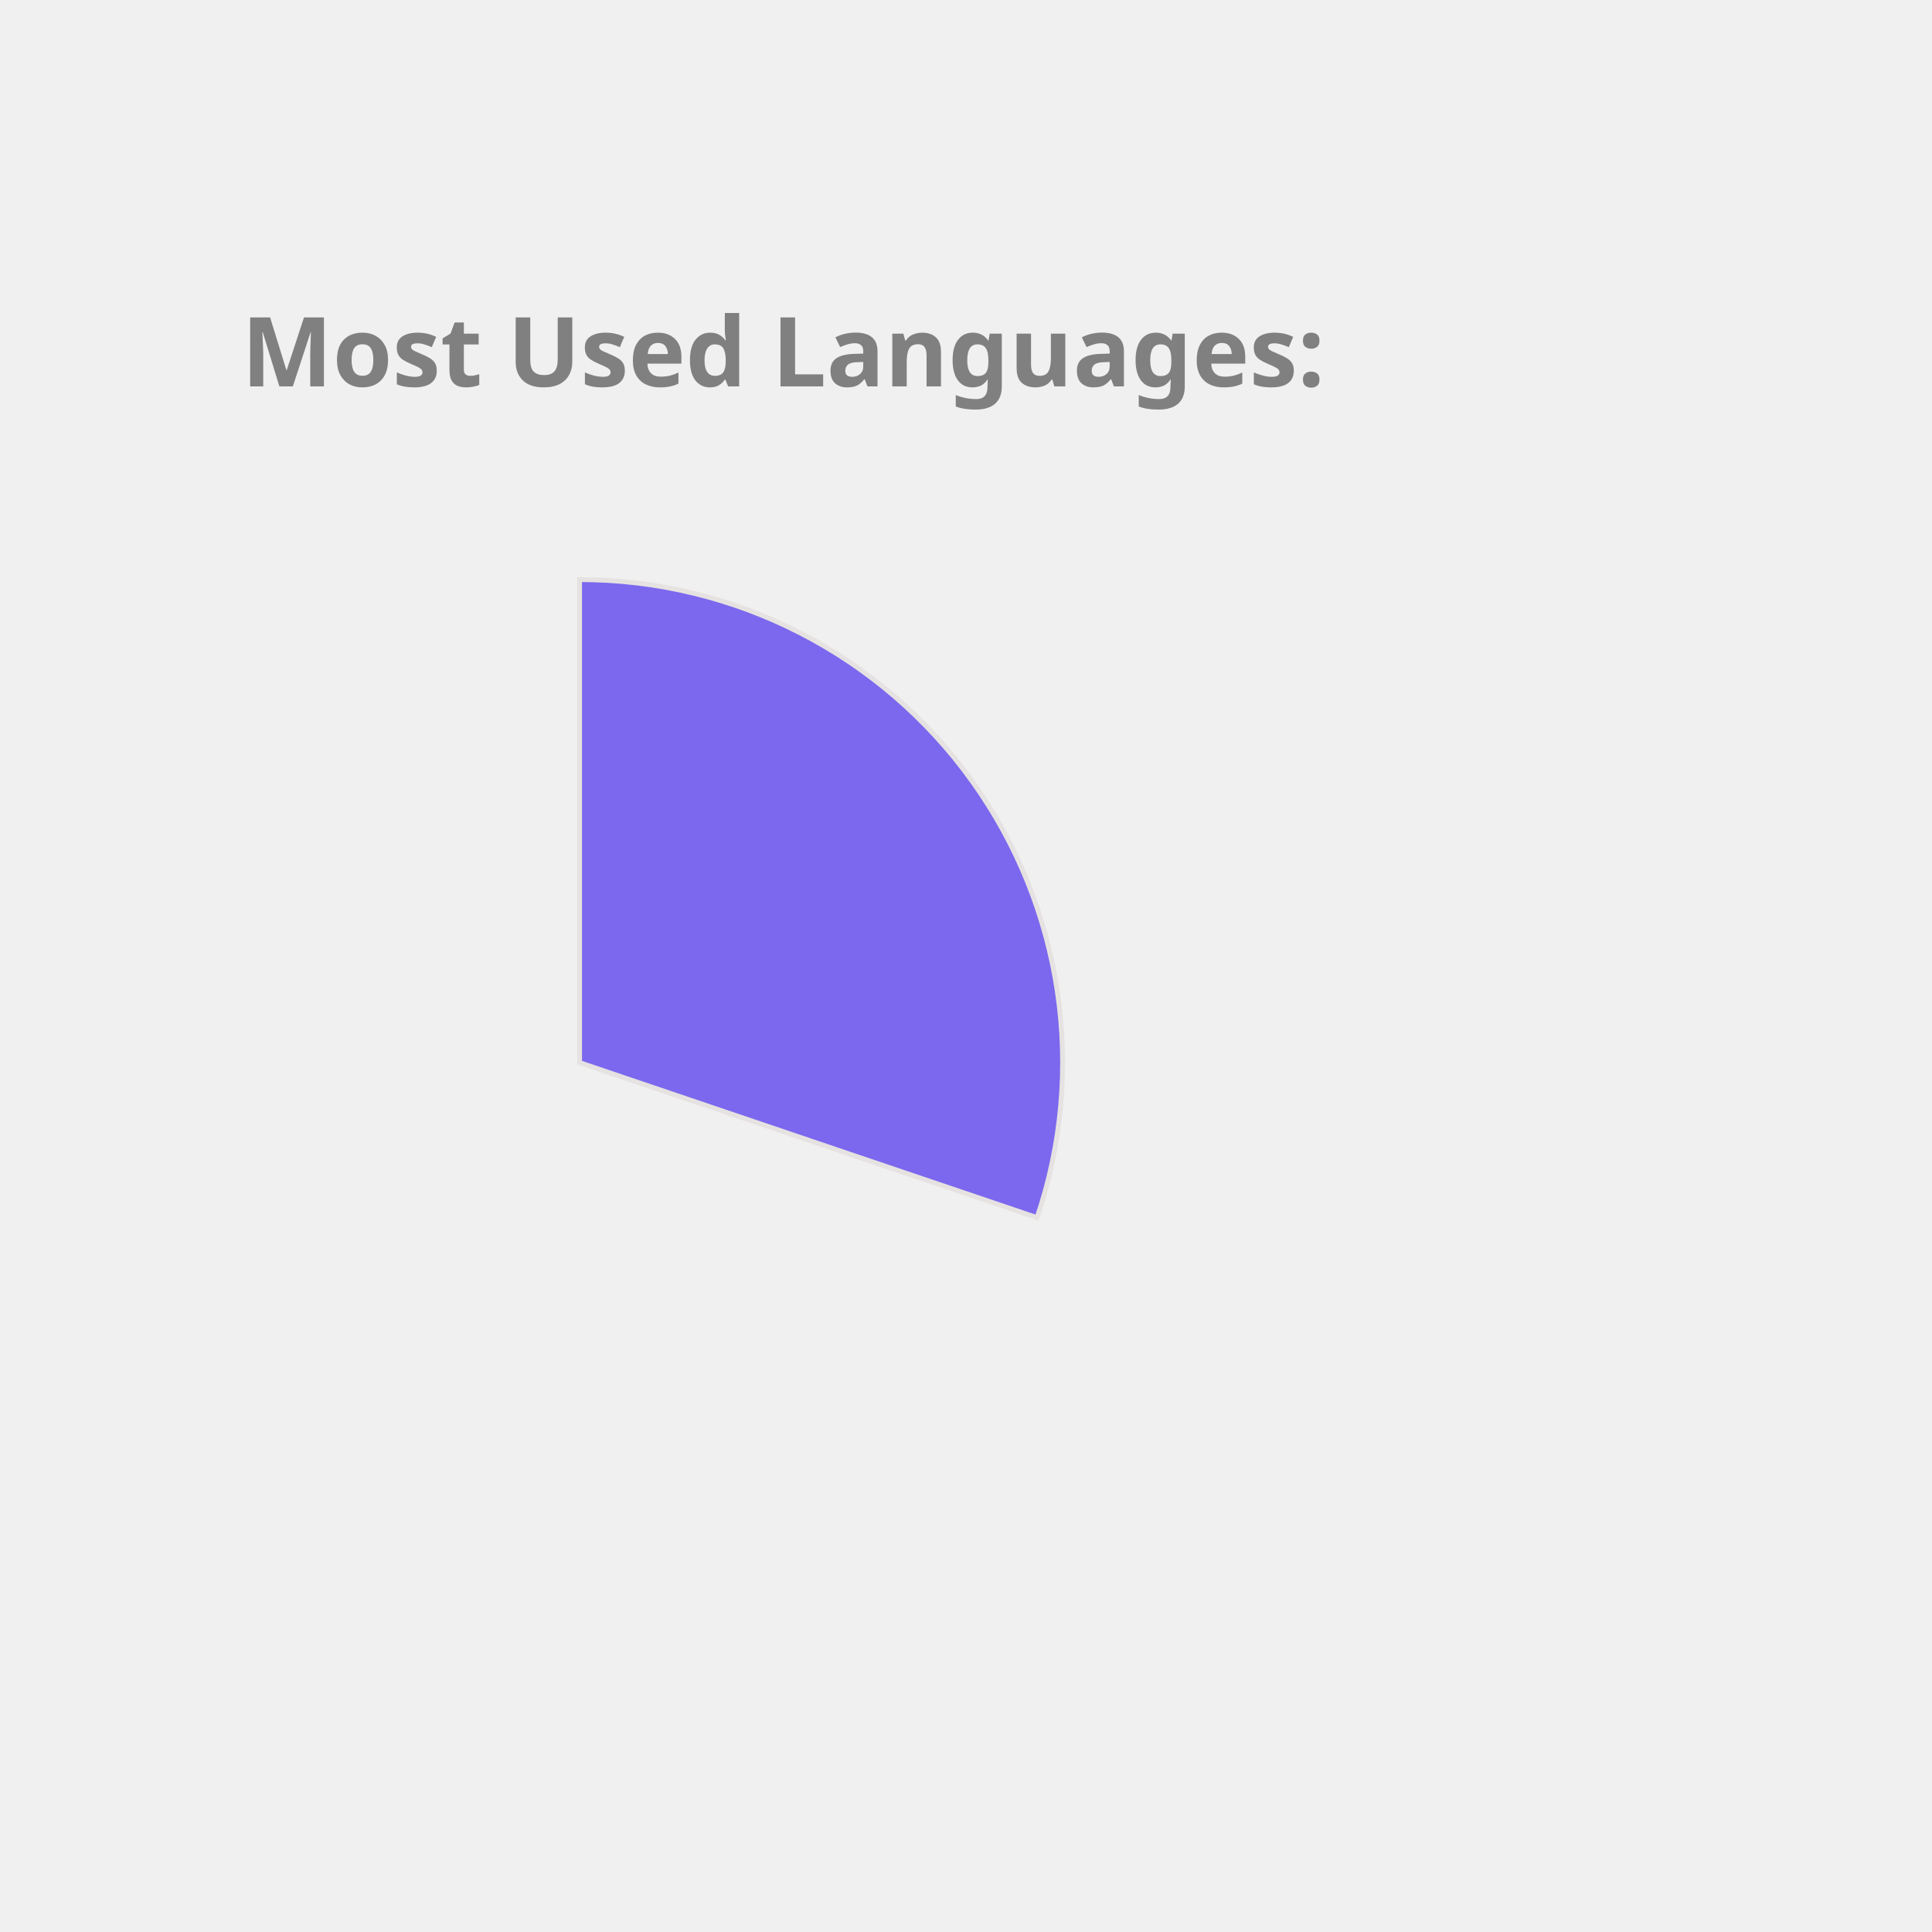
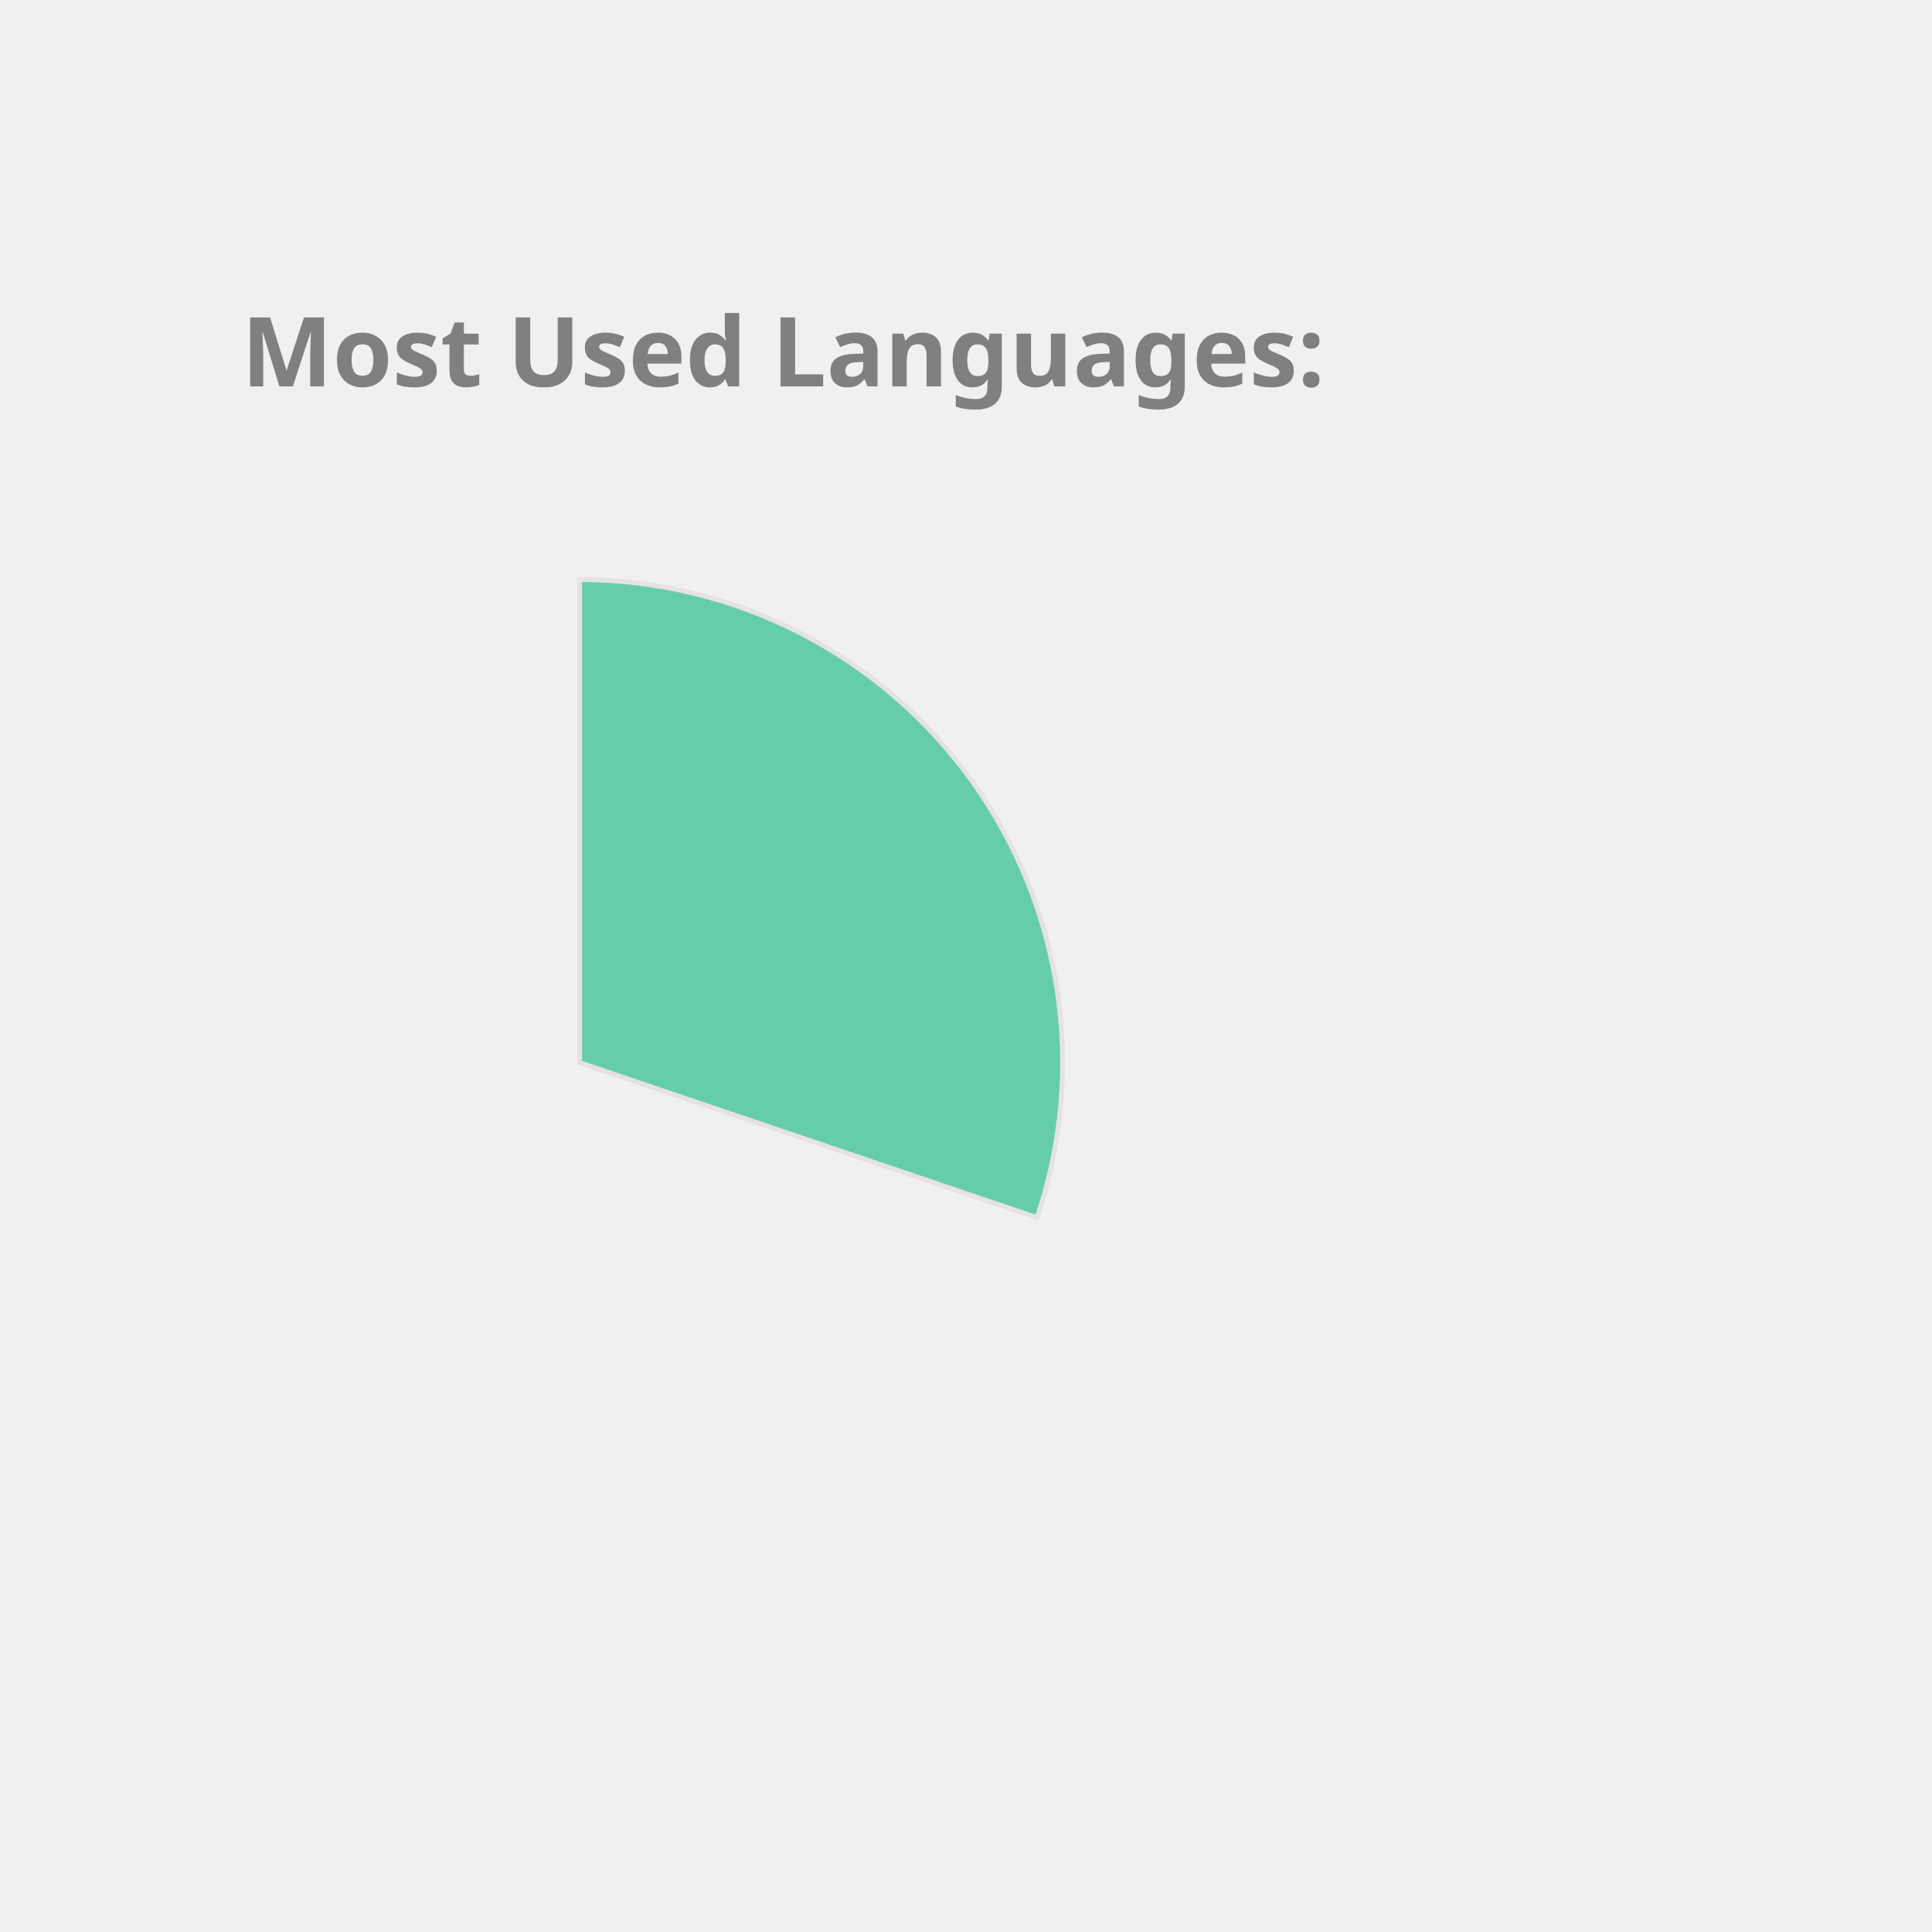
<svg xmlns="http://www.w3.org/2000/svg" height="350px" width="350px" viewBox="0 0 400 400">
  <style> 
        .label {
                font: bold 20px sans-serif;
                color: #404040;
                -webkit-text-stroke: 1px white;
        }

        path {
                stroke: #E6E2E1;
                stroke-width: 1px;
                transform: translate(60px, 100px);
        }

        .path_1 {
                animation: fadeIn 5s linear forwards;
        }

        .path_2 {
                transform: scale(0);
                animation: fadeIn 5s linear forwards 5s;
        }


        
        .path_3 {
                transform: scale(0);
                animation: fadeIn 5s linear forwards 10s;
        }


        .path_4 {
                transform: scale(0);
                animation: fadeIn 5s linear forwards 15s;
        }

        .path_5 {
                transform: scale(0);
                animation: fadeIn 5s linear forwards 20s;
        }

        .path_6 {
                transform: scale(0);
                animation: fadeIn 5s linear forwards 25s;
        }

        .path_7 {
                transform: scale(0);
                animation: fadeIn 5s linear forwards 30s;
        }

        .path_8 {
                transform: scale(0);
                animation: fadeIn 5s linear forwards 35s;
        }

        .path_9 {
                transform: scale(0);
                animation: fadeIn 5s linear forwards 40s;
        }

        .path_10 {
                transform: scale(0);
                animation: fadeIn 5s linear forwards 45s;
        }

        @keyframes fadeIn {
                0% {                        
                        transform: translate(250px, 300px) rotate(0deg) scale(0);
                        
                }
                50% {
                        transform: translate(150px, 220px) rotate(180deg) scale(0.5);
                        
                }
                
                100% {
                        transform: translate(60px, 120px) rotate(360deg) scale(1);
                        
                }
        }
        .txt_1 {
                opacity: 0;
                animation: txtShow 5s linear forwards 0s;
        }

        .txt_2 {
                opacity: 0;
                animation: txtShow 5s linear forwards 5s;
        }

        .txt_3 {
                opacity: 0;
                animation: txtShow 5s linear forwards 10s;
        }

        .txt_4 {
                opacity: 0;
                animation: txtShow 5s linear forwards 15s;
        }

        .txt_5 {
                opacity: 0;
                animation: txtShow 5s linear forwards 20s;
        }

        .txt_6 {
                opacity: 0;
                animation: txtShow 5s linear forwards 25s;
        }

        .txt_7 {
                opacity: 0;
                animation: txtShow 5s linear forwards 30s;
        }

        .txt_8 {
                opacity: 0;
                animation: txtShow 5s linear forwards 35s;
        }

        .txt_9 {
                opacity: 0;
                animation: txtShow 5s linear forwards 40s;
        }

        .txt_10 {
                opacity: 0;
                animation: txtShow 5s linear forwards 45s;
        }

        @keyframes txtShow {
                0% {                        
                        opacity: 0;
                        transform: translate(0px, 0px) scale(0);
                }
                100% {
                        opacity: 1;
                        transform: translate(0px, 0px) scale(1);
                        
                }
        }
</style>
-   <path class="path_1" d="M 60,120 L 60,20 A 100,100 0 0 1 154.71,152.094 Z" fill="MediumSlateBlue" stroke="#fff" stroke-width="2" />
-   <text class="txt_1" x="260" y="150" fill="MediumSlateBlue" stroke="MediumSlateBlue" stroke-width="1">C++</text>
-   <path class="path_2" d="M 60,120 L 154.71,152.094 A 100,100 0 0 1 58.743,219.992 Z" fill="RosyBrown" stroke="#fff" stroke-width="2" />
-   <text class="txt_2" x="260" y="170" fill="RosyBrown" stroke="RosyBrown" stroke-width="1">Python</text>
-   <path class="path_3" d="M 60,120 L 58.743,219.992 A 100,100 0 0 1 -32.745,157.396 Z" fill="Gold" stroke="#fff" stroke-width="2" />
-   <text class="txt_3" x="260" y="190" fill="Gold" stroke="Gold" stroke-width="1">JavaScript</text>
-   <path class="path_4" d="M 60,120 L -32.745,157.396 A 100,100 0 0 1 -35.486,90.296 Z" fill="Pink" stroke="#fff" stroke-width="2" />
-   <text class="txt_4" x="260" y="210" fill="Pink" stroke="Pink" stroke-width="1">Jupyter Notebook</text>
-   <path class="path_5" d="M 60,120 L -35.486,90.296 A 100,100 0 0 1 3.792,37.292 Z" fill="Chocolate" stroke="#fff" stroke-width="2" />
-   <text class="txt_5" x="260" y="230" fill="Chocolate" stroke="Chocolate" stroke-width="1">Java</text>
-   <path class="path_6" d="M 60,120 L 3.792,37.292 A 100,100 0 0 1 36.961,22.69 Z" fill="Orange" stroke="#fff" stroke-width="2" />
-   <text class="txt_6" x="260" y="250" fill="Orange" stroke="Orange" stroke-width="1">HTML</text>
+   <path class="path_1" d="M 60,120 L 60,20 A 100,100 0 0 1 154.71,152.094 Z" fill="MediumAquaMarine" stroke="#fff" stroke-width="2" />
+   <text class="txt_1" x="260" y="150" fill="MediumAquaMarine" stroke="MediumAquaMarine" stroke-width="1">C++</text>
+   <path class="path_2" d="M 60,120 L 154.71,152.094 A 100,100 0 0 1 58.743,219.992 Z" fill="Orange" stroke="#fff" stroke-width="2" />
+   <text class="txt_2" x="260" y="170" fill="Orange" stroke="Orange" stroke-width="1">Python</text>
+   <path class="path_3" d="M 60,120 L 58.743,219.992 A 100,100 0 0 1 -32.745,157.396 Z" fill="LightSeaGreen" stroke="#fff" stroke-width="2" />
+   <text class="txt_3" x="260" y="190" fill="LightSeaGreen" stroke="LightSeaGreen" stroke-width="1">JavaScript</text>
+   <path class="path_4" d="M 60,120 L -32.745,157.396 A 100,100 0 0 1 -35.486,90.296 Z" fill="Salmon" stroke="#fff" stroke-width="2" />
+   <text class="txt_4" x="260" y="210" fill="Salmon" stroke="Salmon" stroke-width="1">Jupyter Notebook</text>
+   <path class="path_5" d="M 60,120 L -35.486,90.296 A 100,100 0 0 1 3.792,37.292 Z" fill="Pink" stroke="#fff" stroke-width="2" />
+   <text class="txt_5" x="260" y="230" fill="Pink" stroke="Pink" stroke-width="1">Java</text>
+   <path class="path_6" d="M 60,120 L 3.792,37.292 A 100,100 0 0 1 36.961,22.69 Z" fill="DarkKhaki" stroke="#fff" stroke-width="2" />
+   <text class="txt_6" x="260" y="250" fill="DarkKhaki" stroke="DarkKhaki" stroke-width="1">HTML</text>
  <path class="path_7" d="M 60,120 L 36.961,22.69 A 100,100 0 0 1 49.339,20.57 Z" fill="SteelBlue" stroke="#fff" stroke-width="2" />
  <text class="txt_7" x="260" y="270" fill="SteelBlue" stroke="SteelBlue" stroke-width="1">TypeScript</text>
-   <path class="path_8" d="M 60,120 L 49.339,20.57 A 100,100 0 0 1 56.231,20.071 Z" fill="Orchid" stroke="#fff" stroke-width="2" />
-   <text class="txt_8" x="260" y="290" fill="Orchid" stroke="Orchid" stroke-width="1">Shell</text>
-   <path class="path_9" d="M 60,120 L 56.231,20.071 A 100,100 0 0 1 59.372,20.002 Z" fill="DodgerBlue" stroke="#fff" stroke-width="2" />
-   <text class="txt_9" x="260" y="310" fill="DodgerBlue" stroke="DodgerBlue" stroke-width="1">CSS</text>
+   <path class="path_8" d="M 60,120 L 49.339,20.57 A 100,100 0 0 1 56.231,20.071 Z" fill="IndianRed" stroke="#fff" stroke-width="2" />
+   <text class="txt_8" x="260" y="290" fill="IndianRed" stroke="IndianRed" stroke-width="1">Shell</text>
+   <path class="path_9" d="M 60,120 L 56.231,20.071 A 100,100 0 0 1 59.372,20.002 Z" fill="Orchid" stroke="#fff" stroke-width="2" />
+   <text class="txt_9" x="260" y="310" fill="Orchid" stroke="Orchid" stroke-width="1">CSS</text>
  <g class="label">
    <text x="50" y="80" fill="grey">Most Used Languages:</text>
  </g>
</svg>
